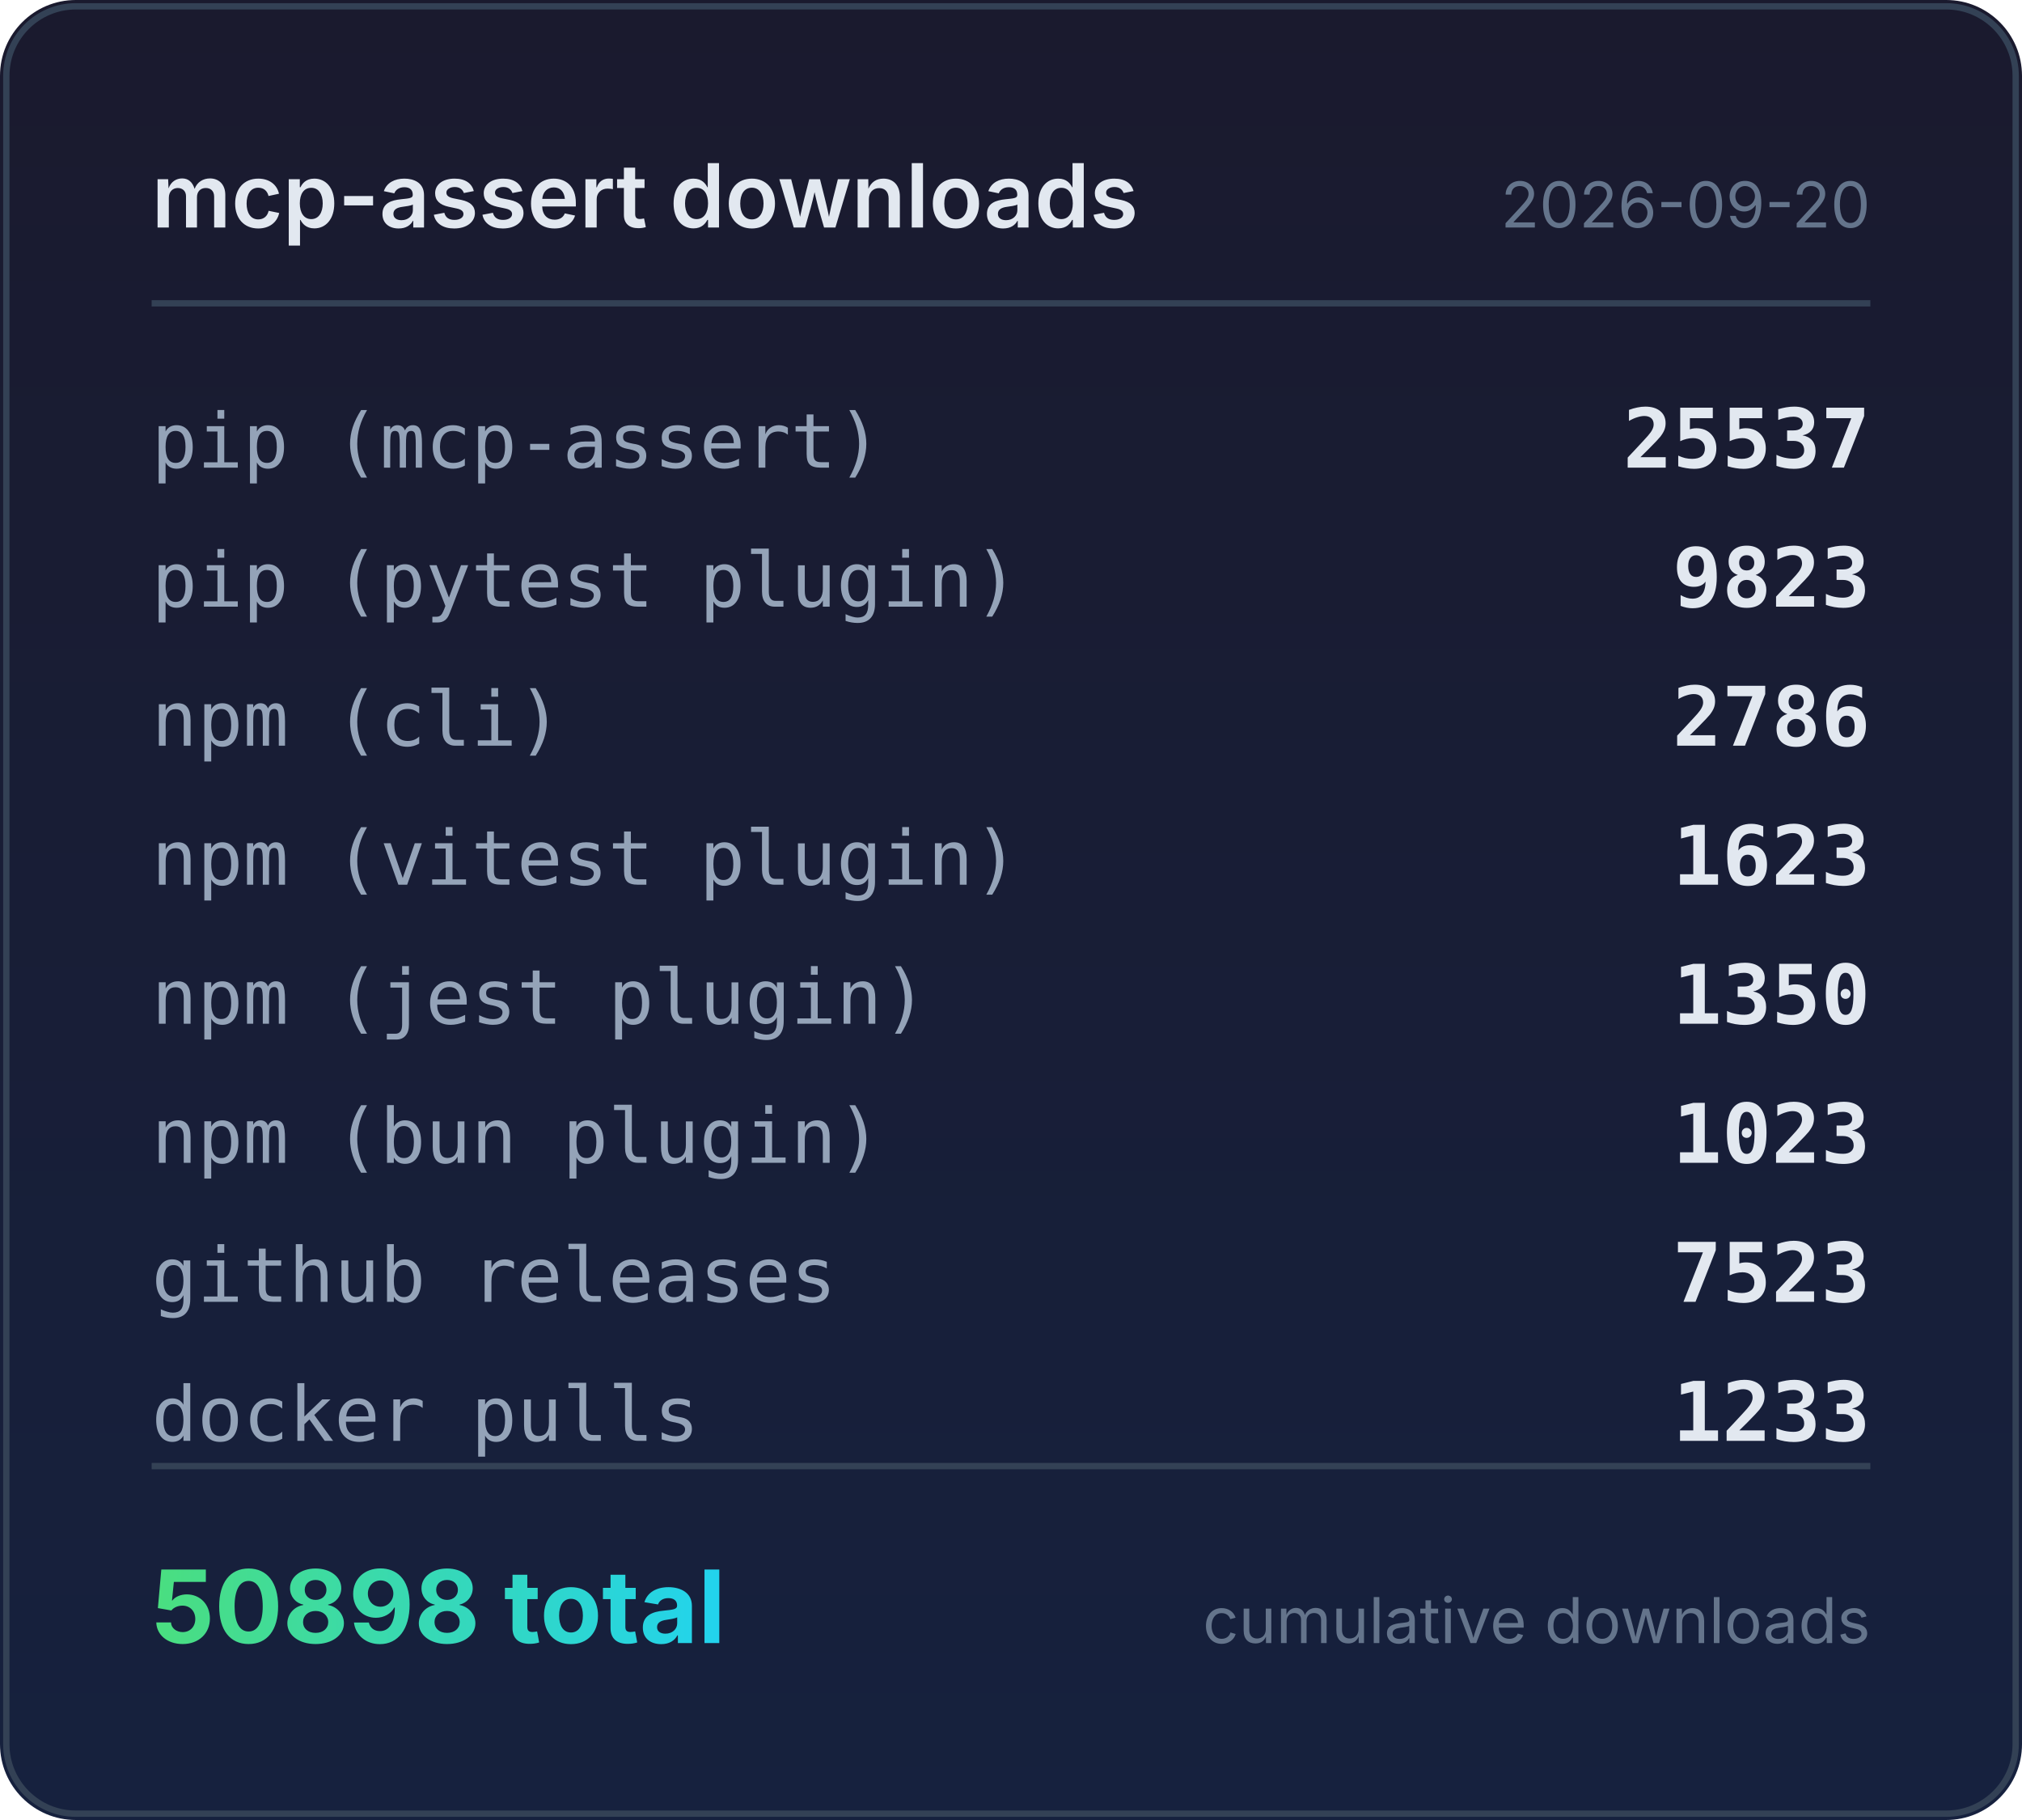
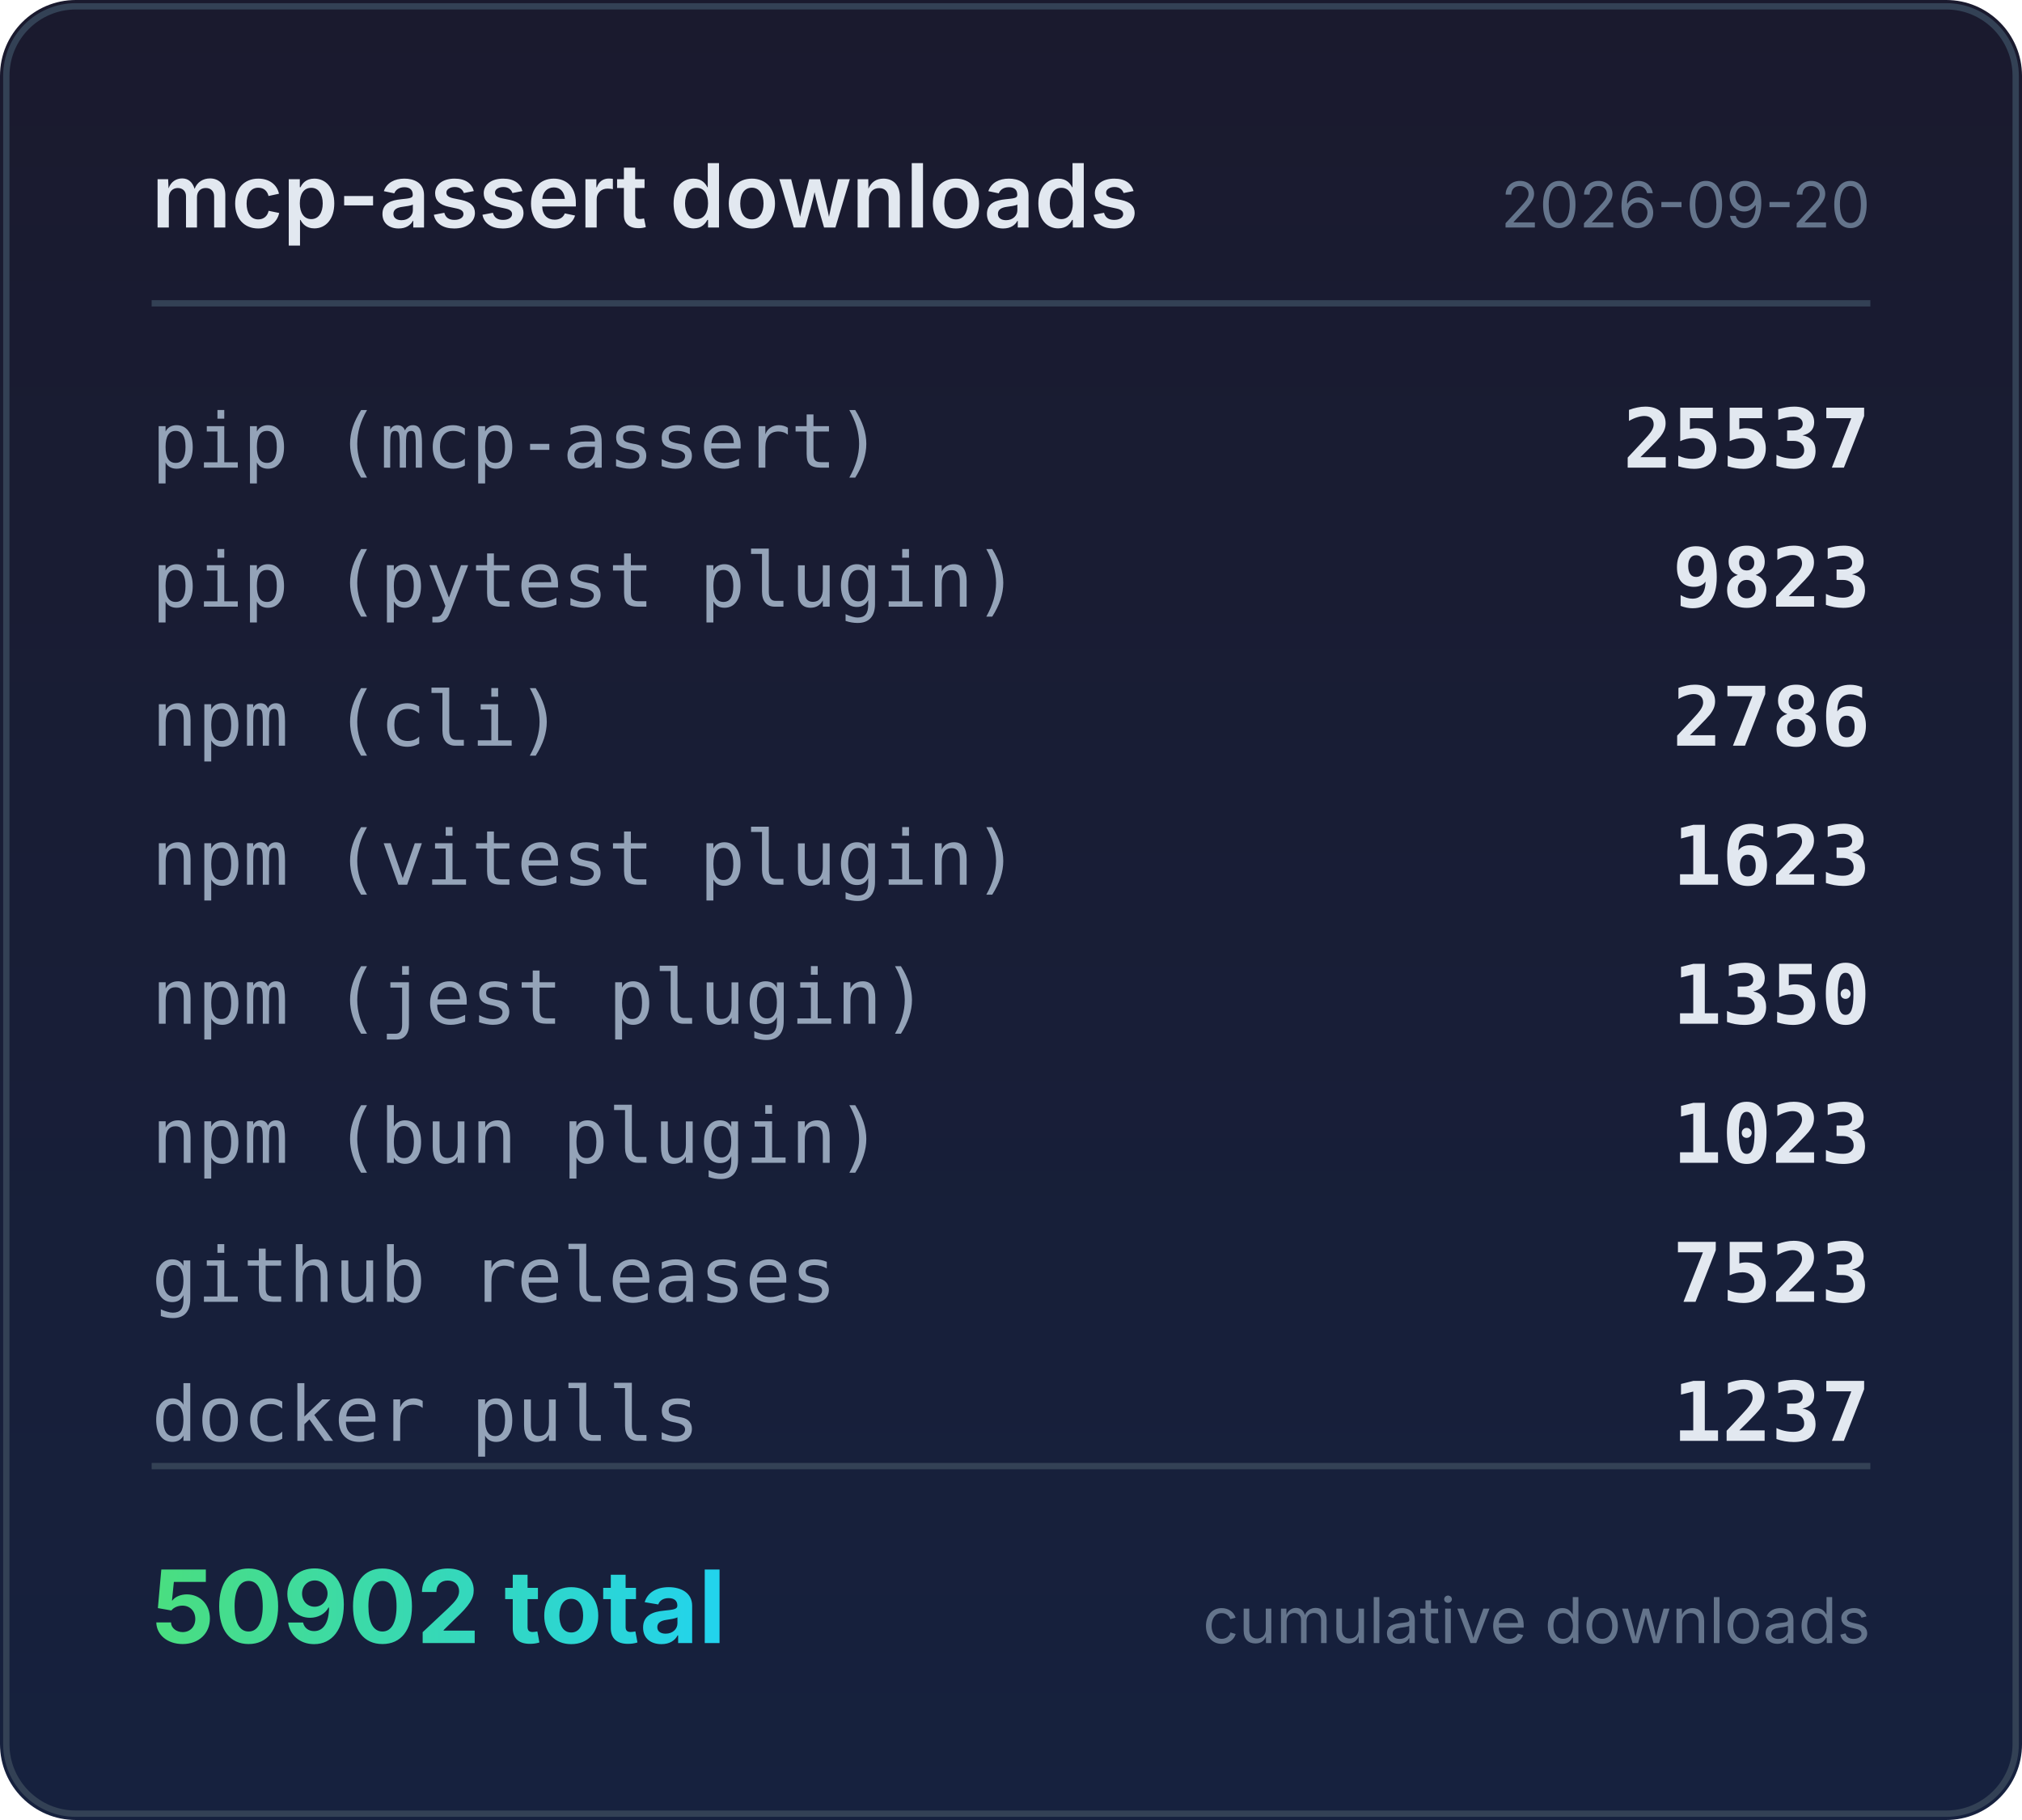
<svg xmlns="http://www.w3.org/2000/svg" width="320" height="288" viewBox="0 0 320 288">
  <defs>
    <linearGradient id="bg" x1="0" y1="0" x2="0" y2="1">
      <stop offset="0%" stop-color="#1a1a2e" />
      <stop offset="100%" stop-color="#16213e" />
    </linearGradient>
    <linearGradient id="accent" x1="0" y1="0" x2="1" y2="0">
      <stop offset="0%" stop-color="#4ade80" />
      <stop offset="100%" stop-color="#22d3ee" />
    </linearGradient>
  </defs>
  <rect width="320" height="288" rx="12" fill="url(#bg)" />
  <rect x="1" y="1" width="318" height="286" rx="11" fill="none" stroke="#334155" stroke-width="1" />
  <text x="24" y="36" fill="#e2e8f0" font-family="system-ui,-apple-system,sans-serif" font-size="14" font-weight="600">mcp-assert downloads</text>
  <text x="296" y="36" fill="#64748b" font-family="system-ui,-apple-system,sans-serif" font-size="10" text-anchor="end">2026-09-20</text>
  <line x1="24" y1="48" x2="296" y2="48" stroke="#334155" stroke-width="1" />
  <text x="24" y="74" fill="#94a3b8" font-family="ui-monospace,monospace" font-size="12">pip (mcp-assert)</text>
  <text x="296" y="74" fill="#e2e8f0" font-family="ui-monospace,monospace" font-size="13" font-weight="600" text-anchor="end">25537</text>
  <text x="24" y="96" fill="#94a3b8" font-family="ui-monospace,monospace" font-size="12">pip (pytest plugin)</text>
  <text x="296" y="96" fill="#e2e8f0" font-family="ui-monospace,monospace" font-size="13" font-weight="600" text-anchor="end">9823</text>
  <text x="24" y="118" fill="#94a3b8" font-family="ui-monospace,monospace" font-size="12">npm (cli)</text>
  <text x="296" y="118" fill="#e2e8f0" font-family="ui-monospace,monospace" font-size="13" font-weight="600" text-anchor="end">2786</text>
  <text x="24" y="140" fill="#94a3b8" font-family="ui-monospace,monospace" font-size="12">npm (vitest plugin)</text>
  <text x="296" y="140" fill="#e2e8f0" font-family="ui-monospace,monospace" font-size="13" font-weight="600" text-anchor="end">1623</text>
  <text x="24" y="162" fill="#94a3b8" font-family="ui-monospace,monospace" font-size="12">npm (jest plugin)</text>
  <text x="296" y="162" fill="#e2e8f0" font-family="ui-monospace,monospace" font-size="13" font-weight="600" text-anchor="end">1350</text>
  <text x="24" y="184" fill="#94a3b8" font-family="ui-monospace,monospace" font-size="12">npm (bun plugin)</text>
  <text x="296" y="184" fill="#e2e8f0" font-family="ui-monospace,monospace" font-size="13" font-weight="600" text-anchor="end">1023</text>
  <text x="24" y="206" fill="#94a3b8" font-family="ui-monospace,monospace" font-size="12">github releases</text>
  <text x="296" y="206" fill="#e2e8f0" font-family="ui-monospace,monospace" font-size="13" font-weight="600" text-anchor="end">7523</text>
  <text x="24" y="228" fill="#94a3b8" font-family="ui-monospace,monospace" font-size="12">docker pulls</text>
-   <text x="296" y="228" fill="#e2e8f0" font-family="ui-monospace,monospace" font-size="13" font-weight="600" text-anchor="end">1233</text>
+   <text x="296" y="228" fill="#e2e8f0" font-family="ui-monospace,monospace" font-size="13" font-weight="600" text-anchor="end">1237</text>
  <line x1="24" y1="232" x2="296" y2="232" stroke="#334155" stroke-width="1" />
-   <text x="24" y="260" fill="url(#accent)" font-family="system-ui,-apple-system,sans-serif" font-size="16" font-weight="700">50898 total</text>
+   <text x="24" y="260" fill="url(#accent)" font-family="system-ui,-apple-system,sans-serif" font-size="16" font-weight="700">50902 total</text>
  <text x="296" y="260" fill="#64748b" font-family="system-ui,-apple-system,sans-serif" font-size="10" text-anchor="end">cumulative downloads</text>
</svg>
